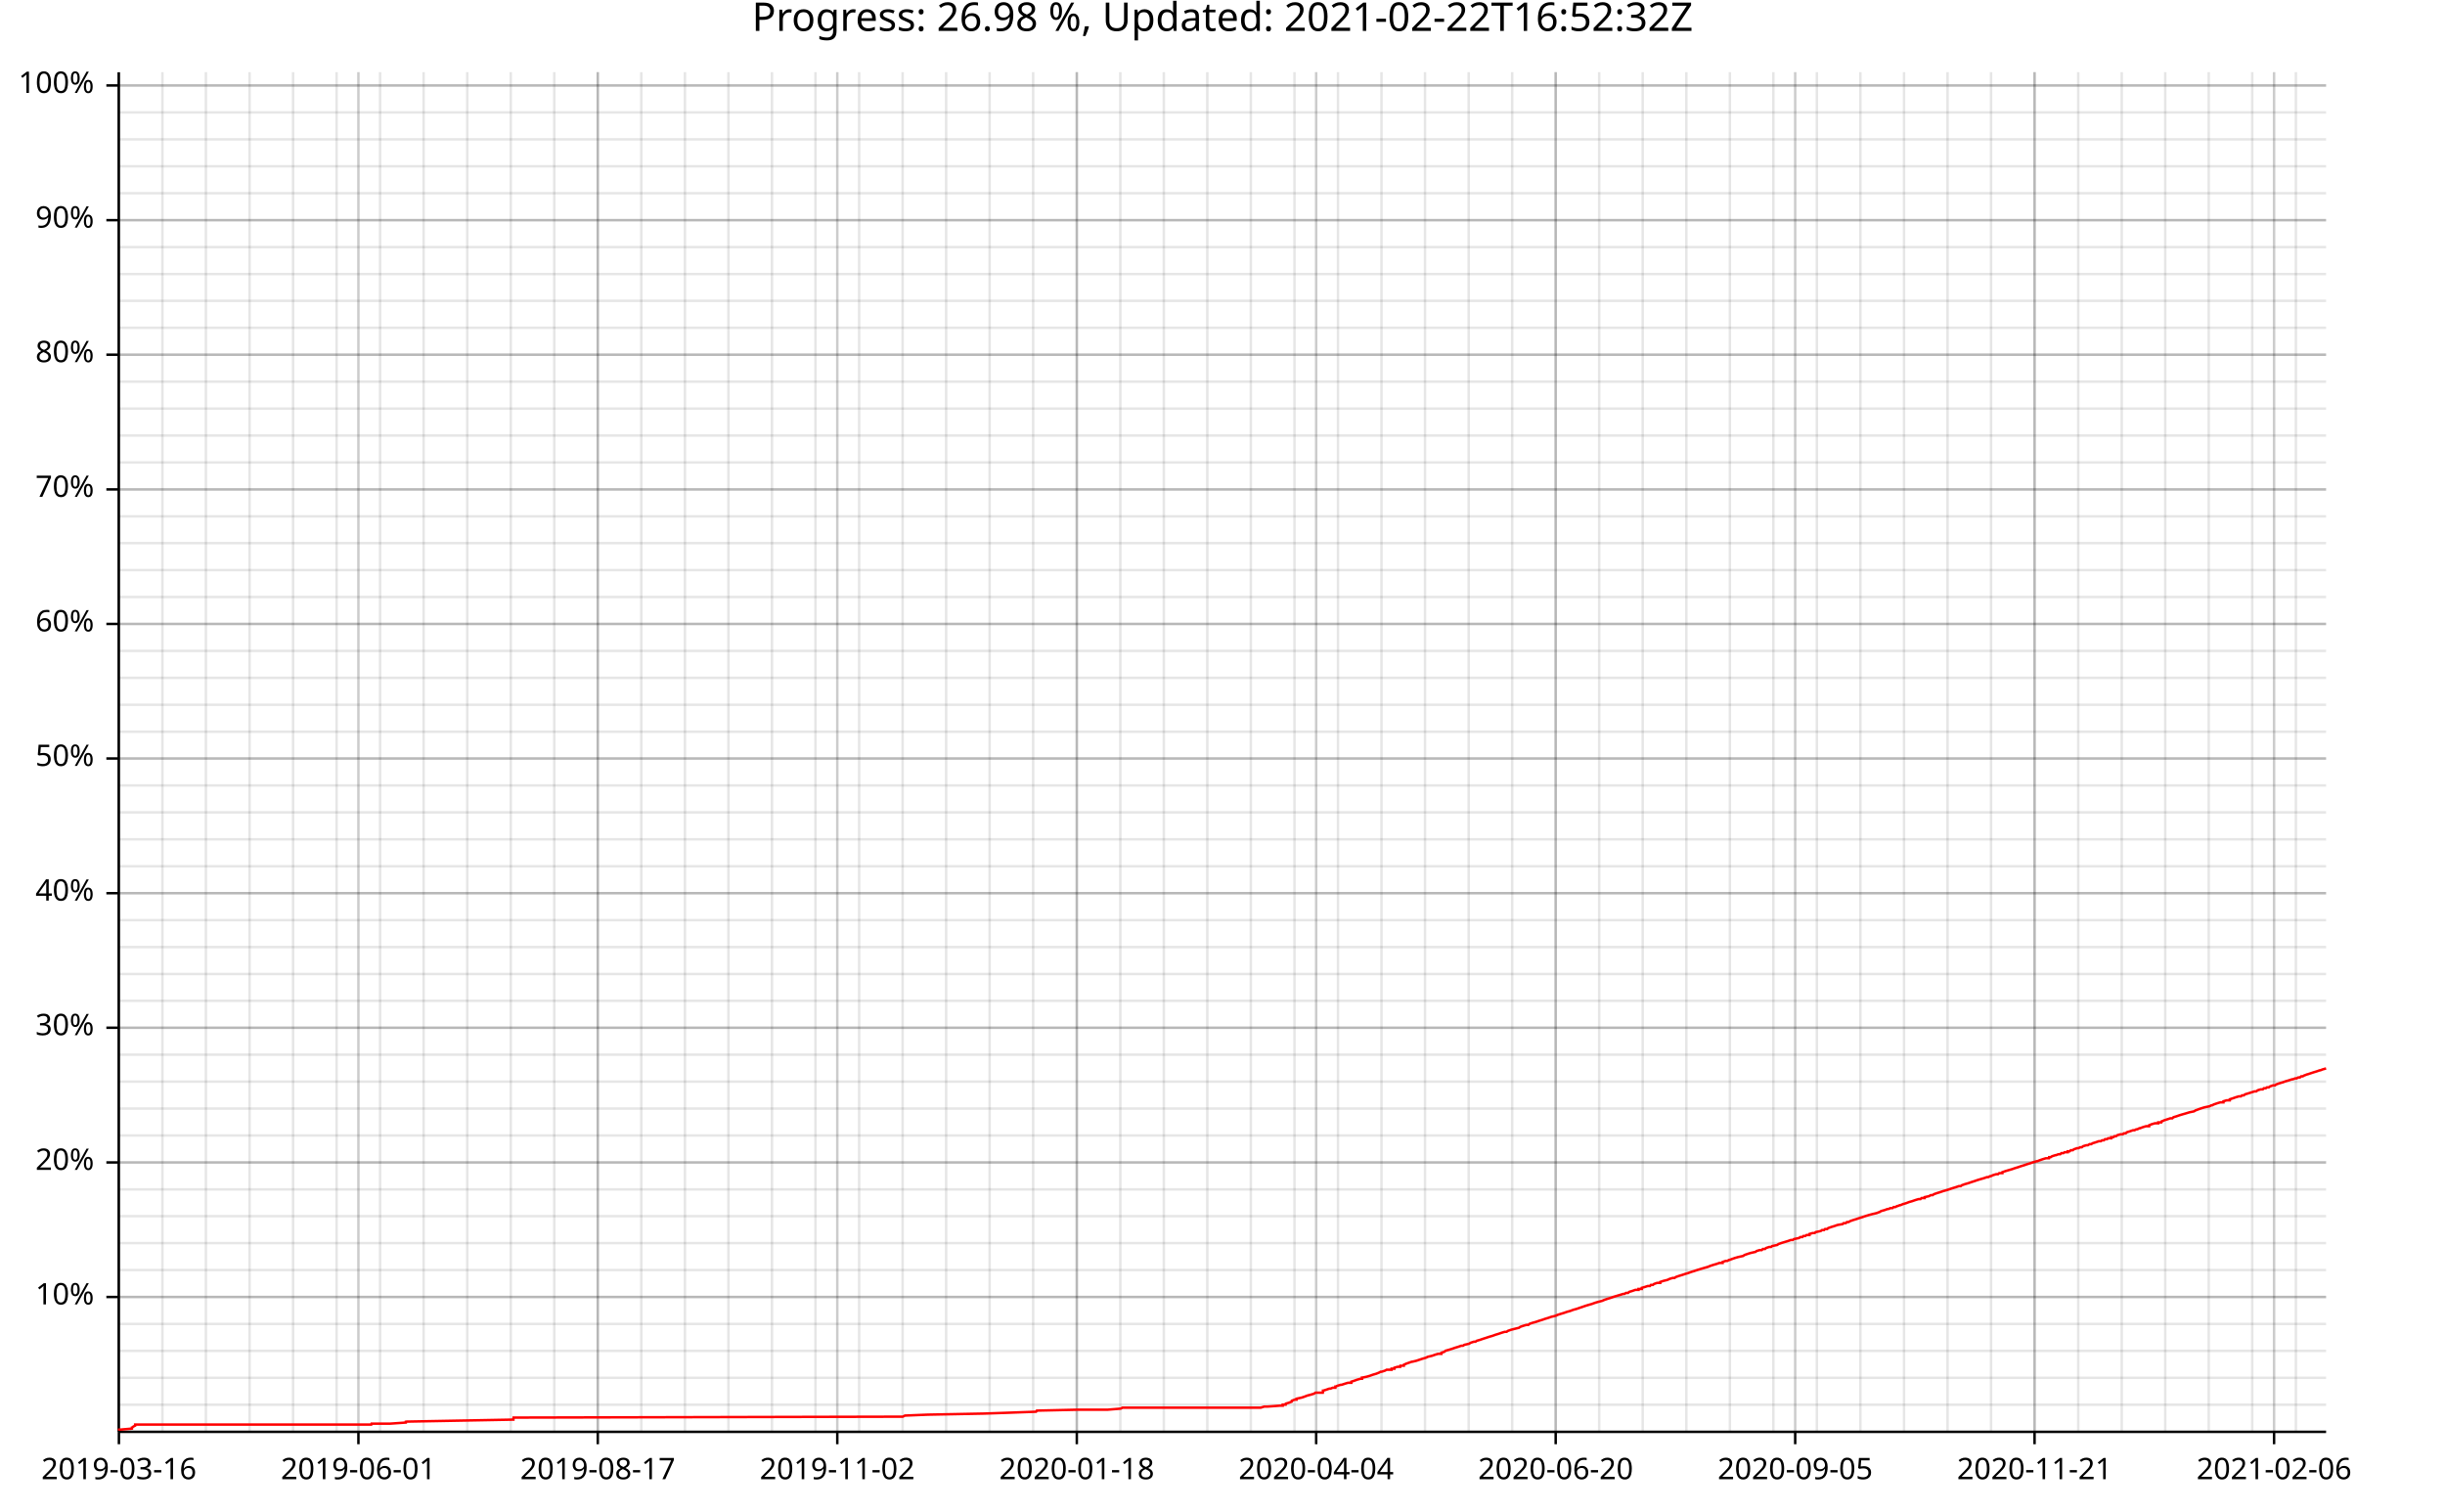
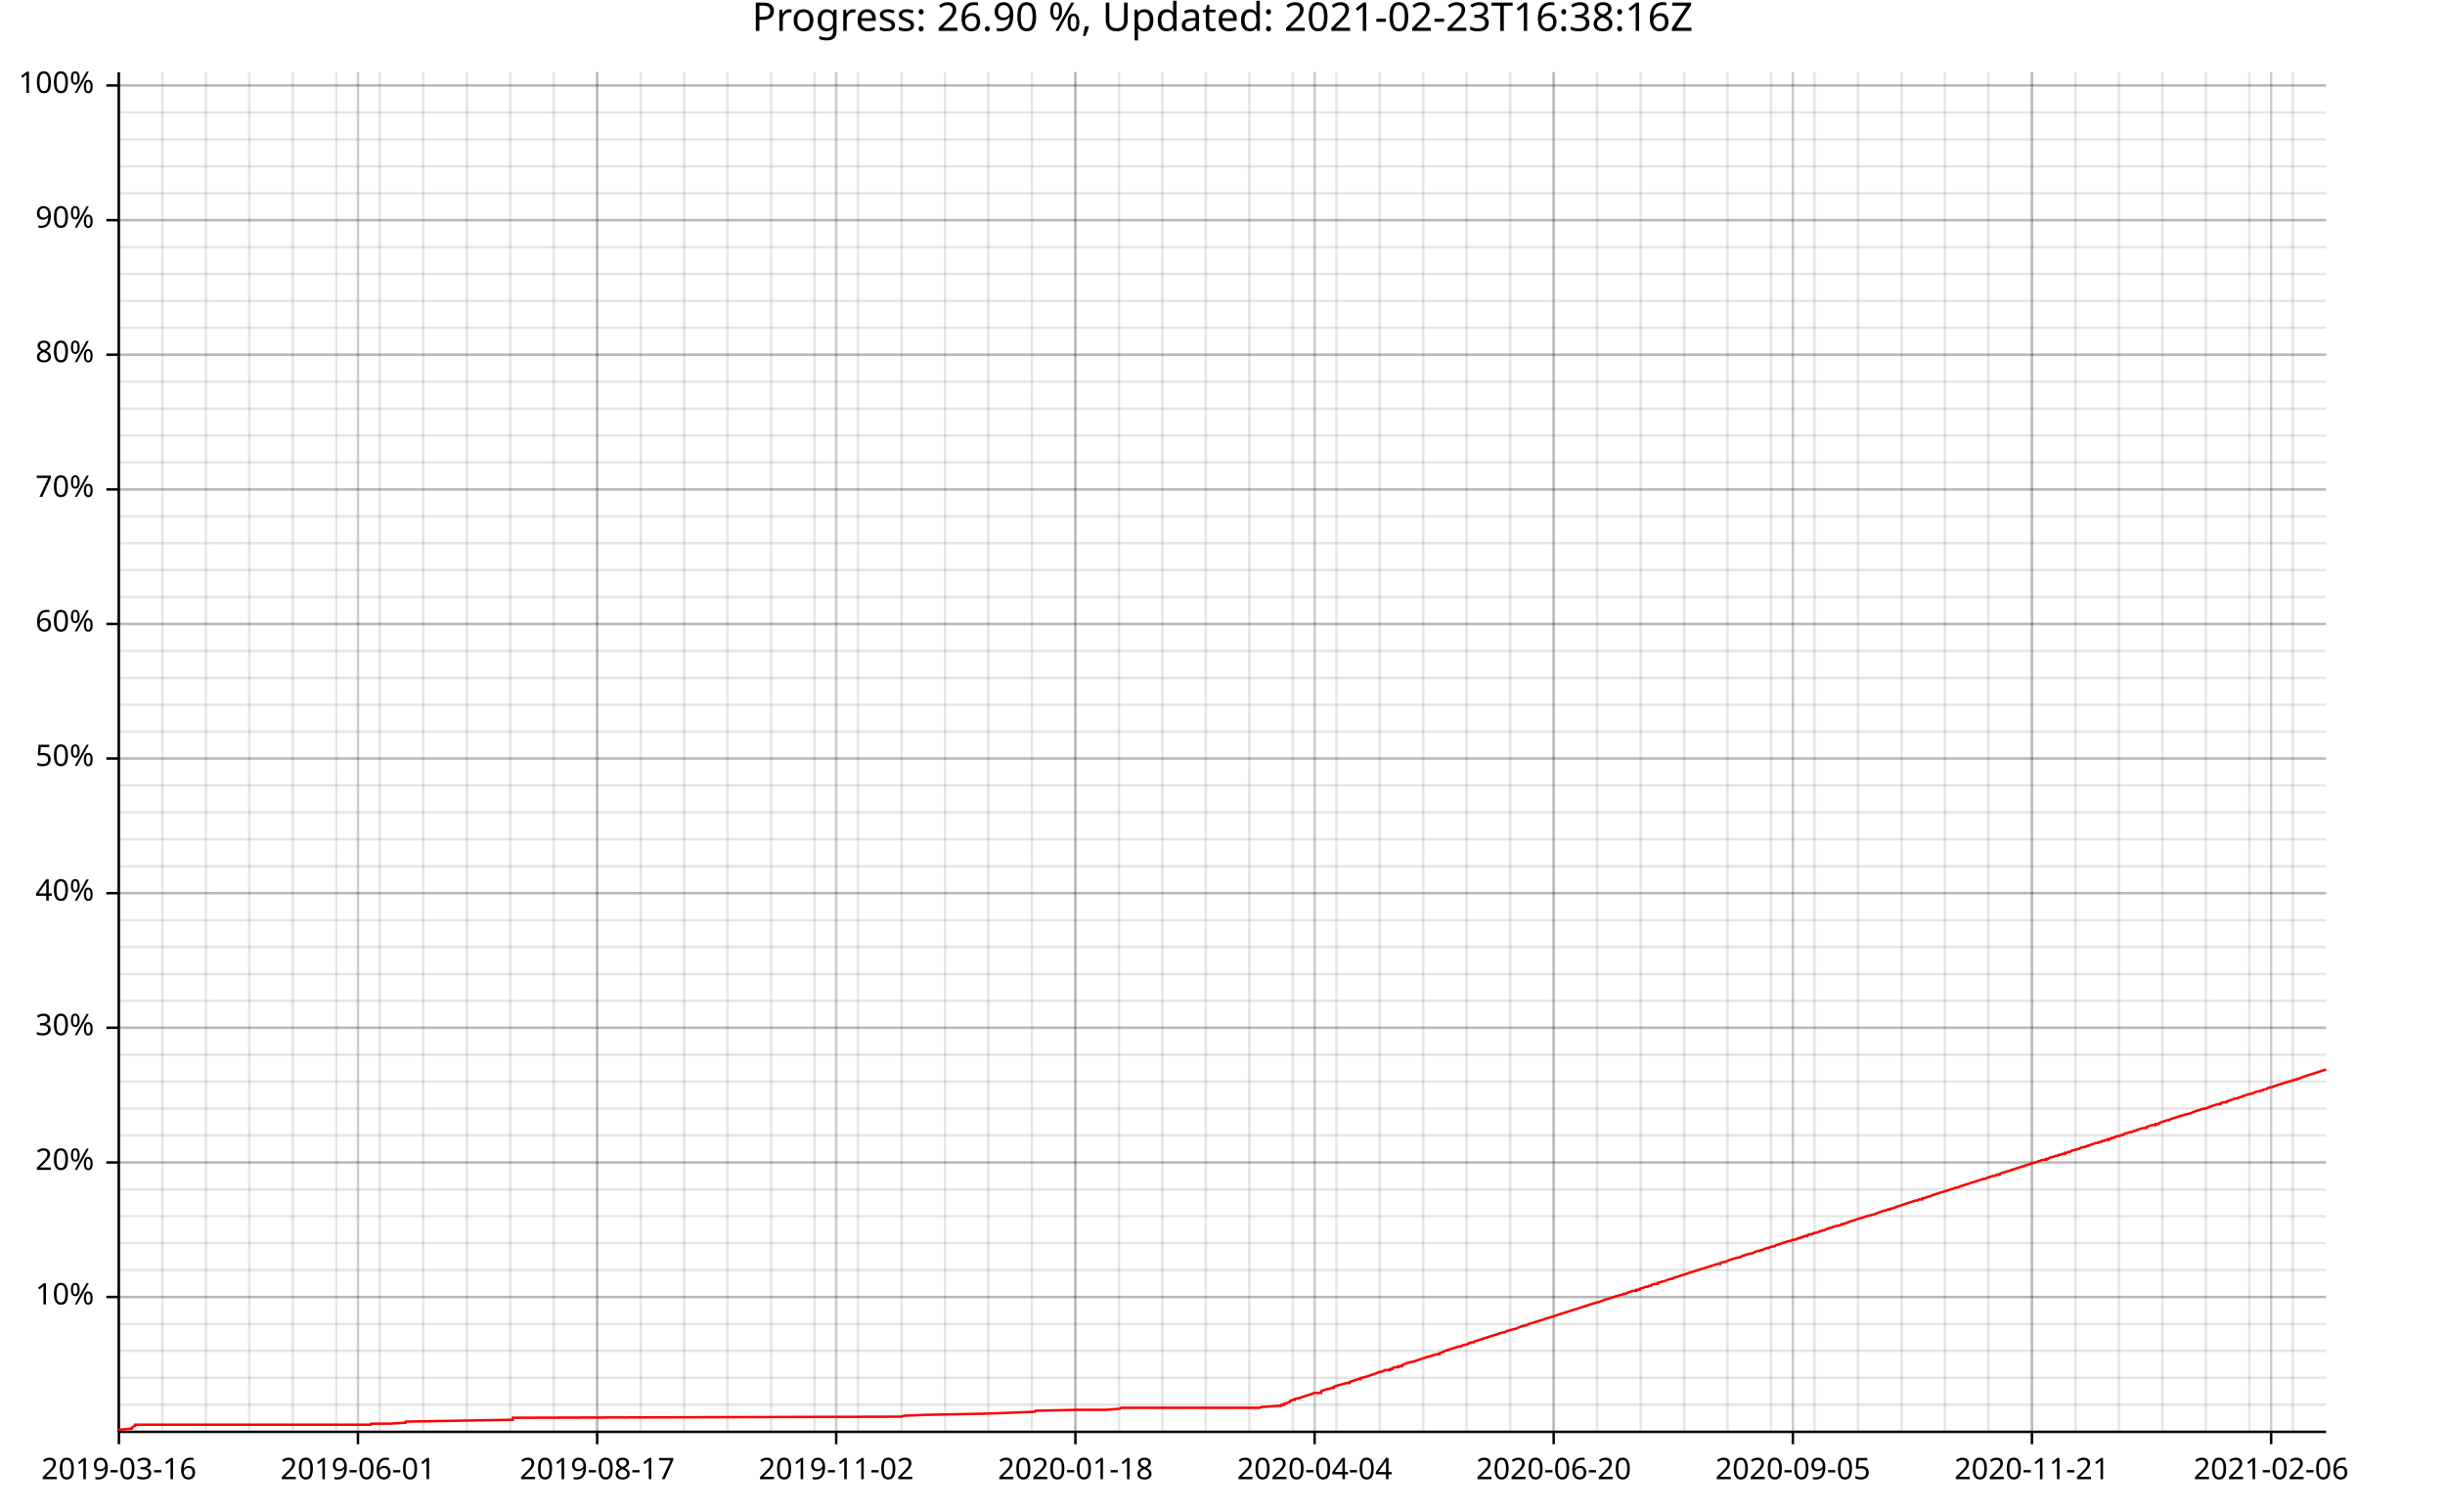
<svg xmlns="http://www.w3.org/2000/svg" width="987" height="610" viewBox="0 0 15792 9760">
  <text x="7896" y="5" dy="0.76em" text-anchor="middle" font-family="sans-serif" font-size="256" opacity="1" fill="#000000">
- Progress: 26.98 %, Updated: 2021-02-22T16:52:32Z
+ Progress: 26.90 %, Updated: 2021-02-23T16:38:16Z
</text>
  <line opacity="0.1" stroke="#000000" stroke-width="16" x1="768" y1="9247" x2="768" y2="466" />
  <line opacity="0.1" stroke="#000000" stroke-width="16" x1="1049" y1="9247" x2="1049" y2="466" />
  <line opacity="0.1" stroke="#000000" stroke-width="16" x1="1330" y1="9247" x2="1330" y2="466" />
-   <line opacity="0.1" stroke="#000000" stroke-width="16" x1="1612" y1="9247" x2="1612" y2="466" />
-   <line opacity="0.1" stroke="#000000" stroke-width="16" x1="1893" y1="9247" x2="1893" y2="466" />
-   <line opacity="0.1" stroke="#000000" stroke-width="16" x1="2174" y1="9247" x2="2174" y2="466" />
-   <line opacity="0.1" stroke="#000000" stroke-width="16" x1="2455" y1="9247" x2="2455" y2="466" />
-   <line opacity="0.1" stroke="#000000" stroke-width="16" x1="2736" y1="9247" x2="2736" y2="466" />
-   <line opacity="0.1" stroke="#000000" stroke-width="16" x1="3018" y1="9247" x2="3018" y2="466" />
-   <line opacity="0.1" stroke="#000000" stroke-width="16" x1="3299" y1="9247" x2="3299" y2="466" />
-   <line opacity="0.1" stroke="#000000" stroke-width="16" x1="3580" y1="9247" x2="3580" y2="466" />
-   <line opacity="0.1" stroke="#000000" stroke-width="16" x1="3861" y1="9247" x2="3861" y2="466" />
-   <line opacity="0.1" stroke="#000000" stroke-width="16" x1="4142" y1="9247" x2="4142" y2="466" />
-   <line opacity="0.1" stroke="#000000" stroke-width="16" x1="4424" y1="9247" x2="4424" y2="466" />
-   <line opacity="0.1" stroke="#000000" stroke-width="16" x1="4705" y1="9247" x2="4705" y2="466" />
-   <line opacity="0.1" stroke="#000000" stroke-width="16" x1="4986" y1="9247" x2="4986" y2="466" />
-   <line opacity="0.1" stroke="#000000" stroke-width="16" x1="5267" y1="9247" x2="5267" y2="466" />
-   <line opacity="0.1" stroke="#000000" stroke-width="16" x1="5549" y1="9247" x2="5549" y2="466" />
-   <line opacity="0.1" stroke="#000000" stroke-width="16" x1="5830" y1="9247" x2="5830" y2="466" />
-   <line opacity="0.1" stroke="#000000" stroke-width="16" x1="6111" y1="9247" x2="6111" y2="466" />
-   <line opacity="0.1" stroke="#000000" stroke-width="16" x1="6392" y1="9247" x2="6392" y2="466" />
-   <line opacity="0.1" stroke="#000000" stroke-width="16" x1="6673" y1="9247" x2="6673" y2="466" />
-   <line opacity="0.1" stroke="#000000" stroke-width="16" x1="6955" y1="9247" x2="6955" y2="466" />
-   <line opacity="0.1" stroke="#000000" stroke-width="16" x1="7236" y1="9247" x2="7236" y2="466" />
-   <line opacity="0.1" stroke="#000000" stroke-width="16" x1="7517" y1="9247" x2="7517" y2="466" />
-   <line opacity="0.1" stroke="#000000" stroke-width="16" x1="7798" y1="9247" x2="7798" y2="466" />
-   <line opacity="0.1" stroke="#000000" stroke-width="16" x1="8079" y1="9247" x2="8079" y2="466" />
-   <line opacity="0.1" stroke="#000000" stroke-width="16" x1="8361" y1="9247" x2="8361" y2="466" />
-   <line opacity="0.1" stroke="#000000" stroke-width="16" x1="8642" y1="9247" x2="8642" y2="466" />
-   <line opacity="0.1" stroke="#000000" stroke-width="16" x1="8923" y1="9247" x2="8923" y2="466" />
-   <line opacity="0.1" stroke="#000000" stroke-width="16" x1="9204" y1="9247" x2="9204" y2="466" />
-   <line opacity="0.1" stroke="#000000" stroke-width="16" x1="9486" y1="9247" x2="9486" y2="466" />
-   <line opacity="0.1" stroke="#000000" stroke-width="16" x1="9767" y1="9247" x2="9767" y2="466" />
-   <line opacity="0.1" stroke="#000000" stroke-width="16" x1="10048" y1="9247" x2="10048" y2="466" />
-   <line opacity="0.1" stroke="#000000" stroke-width="16" x1="10329" y1="9247" x2="10329" y2="466" />
-   <line opacity="0.1" stroke="#000000" stroke-width="16" x1="10610" y1="9247" x2="10610" y2="466" />
-   <line opacity="0.1" stroke="#000000" stroke-width="16" x1="10892" y1="9247" x2="10892" y2="466" />
-   <line opacity="0.1" stroke="#000000" stroke-width="16" x1="11173" y1="9247" x2="11173" y2="466" />
-   <line opacity="0.1" stroke="#000000" stroke-width="16" x1="11454" y1="9247" x2="11454" y2="466" />
-   <line opacity="0.1" stroke="#000000" stroke-width="16" x1="11735" y1="9247" x2="11735" y2="466" />
-   <line opacity="0.1" stroke="#000000" stroke-width="16" x1="12016" y1="9247" x2="12016" y2="466" />
-   <line opacity="0.1" stroke="#000000" stroke-width="16" x1="12298" y1="9247" x2="12298" y2="466" />
-   <line opacity="0.1" stroke="#000000" stroke-width="16" x1="12579" y1="9247" x2="12579" y2="466" />
-   <line opacity="0.1" stroke="#000000" stroke-width="16" x1="12860" y1="9247" x2="12860" y2="466" />
-   <line opacity="0.1" stroke="#000000" stroke-width="16" x1="13141" y1="9247" x2="13141" y2="466" />
-   <line opacity="0.1" stroke="#000000" stroke-width="16" x1="13423" y1="9247" x2="13423" y2="466" />
-   <line opacity="0.1" stroke="#000000" stroke-width="16" x1="13704" y1="9247" x2="13704" y2="466" />
-   <line opacity="0.1" stroke="#000000" stroke-width="16" x1="13985" y1="9247" x2="13985" y2="466" />
-   <line opacity="0.1" stroke="#000000" stroke-width="16" x1="14266" y1="9247" x2="14266" y2="466" />
-   <line opacity="0.1" stroke="#000000" stroke-width="16" x1="14547" y1="9247" x2="14547" y2="466" />
-   <line opacity="0.1" stroke="#000000" stroke-width="16" x1="14829" y1="9247" x2="14829" y2="466" />
+   <line opacity="0.1" stroke="#000000" stroke-width="16" x1="1610" y1="9247" x2="1610" y2="466" />
+   <line opacity="0.1" stroke="#000000" stroke-width="16" x1="1891" y1="9247" x2="1891" y2="466" />
+   <line opacity="0.1" stroke="#000000" stroke-width="16" x1="2172" y1="9247" x2="2172" y2="466" />
+   <line opacity="0.1" stroke="#000000" stroke-width="16" x1="2453" y1="9247" x2="2453" y2="466" />
+   <line opacity="0.1" stroke="#000000" stroke-width="16" x1="2734" y1="9247" x2="2734" y2="466" />
+   <line opacity="0.1" stroke="#000000" stroke-width="16" x1="3015" y1="9247" x2="3015" y2="466" />
+   <line opacity="0.1" stroke="#000000" stroke-width="16" x1="3295" y1="9247" x2="3295" y2="466" />
+   <line opacity="0.1" stroke="#000000" stroke-width="16" x1="3576" y1="9247" x2="3576" y2="466" />
+   <line opacity="0.1" stroke="#000000" stroke-width="16" x1="3857" y1="9247" x2="3857" y2="466" />
+   <line opacity="0.1" stroke="#000000" stroke-width="16" x1="4138" y1="9247" x2="4138" y2="466" />
+   <line opacity="0.1" stroke="#000000" stroke-width="16" x1="4419" y1="9247" x2="4419" y2="466" />
+   <line opacity="0.1" stroke="#000000" stroke-width="16" x1="4699" y1="9247" x2="4699" y2="466" />
+   <line opacity="0.1" stroke="#000000" stroke-width="16" x1="4980" y1="9247" x2="4980" y2="466" />
+   <line opacity="0.1" stroke="#000000" stroke-width="16" x1="5261" y1="9247" x2="5261" y2="466" />
+   <line opacity="0.1" stroke="#000000" stroke-width="16" x1="5542" y1="9247" x2="5542" y2="466" />
+   <line opacity="0.1" stroke="#000000" stroke-width="16" x1="5823" y1="9247" x2="5823" y2="466" />
+   <line opacity="0.1" stroke="#000000" stroke-width="16" x1="6104" y1="9247" x2="6104" y2="466" />
+   <line opacity="0.1" stroke="#000000" stroke-width="16" x1="6384" y1="9247" x2="6384" y2="466" />
+   <line opacity="0.1" stroke="#000000" stroke-width="16" x1="6665" y1="9247" x2="6665" y2="466" />
+   <line opacity="0.1" stroke="#000000" stroke-width="16" x1="6946" y1="9247" x2="6946" y2="466" />
+   <line opacity="0.1" stroke="#000000" stroke-width="16" x1="7227" y1="9247" x2="7227" y2="466" />
+   <line opacity="0.1" stroke="#000000" stroke-width="16" x1="7508" y1="9247" x2="7508" y2="466" />
+   <line opacity="0.1" stroke="#000000" stroke-width="16" x1="7788" y1="9247" x2="7788" y2="466" />
+   <line opacity="0.1" stroke="#000000" stroke-width="16" x1="8069" y1="9247" x2="8069" y2="466" />
+   <line opacity="0.1" stroke="#000000" stroke-width="16" x1="8350" y1="9247" x2="8350" y2="466" />
+   <line opacity="0.1" stroke="#000000" stroke-width="16" x1="8631" y1="9247" x2="8631" y2="466" />
+   <line opacity="0.1" stroke="#000000" stroke-width="16" x1="8912" y1="9247" x2="8912" y2="466" />
+   <line opacity="0.1" stroke="#000000" stroke-width="16" x1="9193" y1="9247" x2="9193" y2="466" />
+   <line opacity="0.1" stroke="#000000" stroke-width="16" x1="9473" y1="9247" x2="9473" y2="466" />
+   <line opacity="0.1" stroke="#000000" stroke-width="16" x1="9754" y1="9247" x2="9754" y2="466" />
+   <line opacity="0.1" stroke="#000000" stroke-width="16" x1="10035" y1="9247" x2="10035" y2="466" />
+   <line opacity="0.1" stroke="#000000" stroke-width="16" x1="10316" y1="9247" x2="10316" y2="466" />
+   <line opacity="0.1" stroke="#000000" stroke-width="16" x1="10597" y1="9247" x2="10597" y2="466" />
+   <line opacity="0.1" stroke="#000000" stroke-width="16" x1="10878" y1="9247" x2="10878" y2="466" />
+   <line opacity="0.1" stroke="#000000" stroke-width="16" x1="11158" y1="9247" x2="11158" y2="466" />
+   <line opacity="0.1" stroke="#000000" stroke-width="16" x1="11439" y1="9247" x2="11439" y2="466" />
+   <line opacity="0.1" stroke="#000000" stroke-width="16" x1="11720" y1="9247" x2="11720" y2="466" />
+   <line opacity="0.1" stroke="#000000" stroke-width="16" x1="12001" y1="9247" x2="12001" y2="466" />
+   <line opacity="0.1" stroke="#000000" stroke-width="16" x1="12282" y1="9247" x2="12282" y2="466" />
+   <line opacity="0.1" stroke="#000000" stroke-width="16" x1="12562" y1="9247" x2="12562" y2="466" />
+   <line opacity="0.1" stroke="#000000" stroke-width="16" x1="12843" y1="9247" x2="12843" y2="466" />
+   <line opacity="0.1" stroke="#000000" stroke-width="16" x1="13124" y1="9247" x2="13124" y2="466" />
+   <line opacity="0.1" stroke="#000000" stroke-width="16" x1="13405" y1="9247" x2="13405" y2="466" />
+   <line opacity="0.1" stroke="#000000" stroke-width="16" x1="13686" y1="9247" x2="13686" y2="466" />
+   <line opacity="0.1" stroke="#000000" stroke-width="16" x1="13967" y1="9247" x2="13967" y2="466" />
+   <line opacity="0.1" stroke="#000000" stroke-width="16" x1="14247" y1="9247" x2="14247" y2="466" />
+   <line opacity="0.1" stroke="#000000" stroke-width="16" x1="14528" y1="9247" x2="14528" y2="466" />
+   <line opacity="0.1" stroke="#000000" stroke-width="16" x1="14809" y1="9247" x2="14809" y2="466" />
  <line opacity="0.1" stroke="#000000" stroke-width="16" x1="768" y1="9073" x2="15024" y2="9073" />
  <line opacity="0.1" stroke="#000000" stroke-width="16" x1="768" y1="8899" x2="15024" y2="8899" />
  <line opacity="0.1" stroke="#000000" stroke-width="16" x1="768" y1="8725" x2="15024" y2="8725" />
  <line opacity="0.1" stroke="#000000" stroke-width="16" x1="768" y1="8551" x2="15024" y2="8551" />
  <line opacity="0.1" stroke="#000000" stroke-width="16" x1="768" y1="8377" x2="15024" y2="8377" />
  <line opacity="0.1" stroke="#000000" stroke-width="16" x1="768" y1="8203" x2="15024" y2="8203" />
  <line opacity="0.1" stroke="#000000" stroke-width="16" x1="768" y1="8029" x2="15024" y2="8029" />
  <line opacity="0.1" stroke="#000000" stroke-width="16" x1="768" y1="7855" x2="15024" y2="7855" />
  <line opacity="0.1" stroke="#000000" stroke-width="16" x1="768" y1="7682" x2="15024" y2="7682" />
  <line opacity="0.1" stroke="#000000" stroke-width="16" x1="768" y1="7508" x2="15024" y2="7508" />
  <line opacity="0.1" stroke="#000000" stroke-width="16" x1="768" y1="7334" x2="15024" y2="7334" />
  <line opacity="0.1" stroke="#000000" stroke-width="16" x1="768" y1="7160" x2="15024" y2="7160" />
  <line opacity="0.1" stroke="#000000" stroke-width="16" x1="768" y1="6986" x2="15024" y2="6986" />
  <line opacity="0.1" stroke="#000000" stroke-width="16" x1="768" y1="6812" x2="15024" y2="6812" />
  <line opacity="0.1" stroke="#000000" stroke-width="16" x1="768" y1="6638" x2="15024" y2="6638" />
  <line opacity="0.1" stroke="#000000" stroke-width="16" x1="768" y1="6464" x2="15024" y2="6464" />
  <line opacity="0.1" stroke="#000000" stroke-width="16" x1="768" y1="6291" x2="15024" y2="6291" />
  <line opacity="0.1" stroke="#000000" stroke-width="16" x1="768" y1="6117" x2="15024" y2="6117" />
  <line opacity="0.1" stroke="#000000" stroke-width="16" x1="768" y1="5943" x2="15024" y2="5943" />
  <line opacity="0.1" stroke="#000000" stroke-width="16" x1="768" y1="5769" x2="15024" y2="5769" />
  <line opacity="0.1" stroke="#000000" stroke-width="16" x1="768" y1="5595" x2="15024" y2="5595" />
  <line opacity="0.1" stroke="#000000" stroke-width="16" x1="768" y1="5421" x2="15024" y2="5421" />
  <line opacity="0.1" stroke="#000000" stroke-width="16" x1="768" y1="5247" x2="15024" y2="5247" />
  <line opacity="0.1" stroke="#000000" stroke-width="16" x1="768" y1="5073" x2="15024" y2="5073" />
  <line opacity="0.1" stroke="#000000" stroke-width="16" x1="768" y1="4899" x2="15024" y2="4899" />
  <line opacity="0.1" stroke="#000000" stroke-width="16" x1="768" y1="4726" x2="15024" y2="4726" />
  <line opacity="0.1" stroke="#000000" stroke-width="16" x1="768" y1="4552" x2="15024" y2="4552" />
  <line opacity="0.1" stroke="#000000" stroke-width="16" x1="768" y1="4378" x2="15024" y2="4378" />
  <line opacity="0.1" stroke="#000000" stroke-width="16" x1="768" y1="4204" x2="15024" y2="4204" />
  <line opacity="0.1" stroke="#000000" stroke-width="16" x1="768" y1="4030" x2="15024" y2="4030" />
  <line opacity="0.1" stroke="#000000" stroke-width="16" x1="768" y1="3856" x2="15024" y2="3856" />
  <line opacity="0.1" stroke="#000000" stroke-width="16" x1="768" y1="3682" x2="15024" y2="3682" />
  <line opacity="0.1" stroke="#000000" stroke-width="16" x1="768" y1="3508" x2="15024" y2="3508" />
  <line opacity="0.1" stroke="#000000" stroke-width="16" x1="768" y1="3335" x2="15024" y2="3335" />
  <line opacity="0.1" stroke="#000000" stroke-width="16" x1="768" y1="3161" x2="15024" y2="3161" />
  <line opacity="0.1" stroke="#000000" stroke-width="16" x1="768" y1="2987" x2="15024" y2="2987" />
  <line opacity="0.1" stroke="#000000" stroke-width="16" x1="768" y1="2813" x2="15024" y2="2813" />
  <line opacity="0.1" stroke="#000000" stroke-width="16" x1="768" y1="2639" x2="15024" y2="2639" />
  <line opacity="0.1" stroke="#000000" stroke-width="16" x1="768" y1="2465" x2="15024" y2="2465" />
  <line opacity="0.1" stroke="#000000" stroke-width="16" x1="768" y1="2291" x2="15024" y2="2291" />
  <line opacity="0.1" stroke="#000000" stroke-width="16" x1="768" y1="2117" x2="15024" y2="2117" />
  <line opacity="0.1" stroke="#000000" stroke-width="16" x1="768" y1="1943" x2="15024" y2="1943" />
  <line opacity="0.1" stroke="#000000" stroke-width="16" x1="768" y1="1770" x2="15024" y2="1770" />
  <line opacity="0.1" stroke="#000000" stroke-width="16" x1="768" y1="1596" x2="15024" y2="1596" />
  <line opacity="0.1" stroke="#000000" stroke-width="16" x1="768" y1="1422" x2="15024" y2="1422" />
  <line opacity="0.1" stroke="#000000" stroke-width="16" x1="768" y1="1248" x2="15024" y2="1248" />
  <line opacity="0.1" stroke="#000000" stroke-width="16" x1="768" y1="1074" x2="15024" y2="1074" />
  <line opacity="0.1" stroke="#000000" stroke-width="16" x1="768" y1="900" x2="15024" y2="900" />
  <line opacity="0.1" stroke="#000000" stroke-width="16" x1="768" y1="726" x2="15024" y2="726" />
  <line opacity="0.1" stroke="#000000" stroke-width="16" x1="768" y1="552" x2="15024" y2="552" />
  <line opacity="0.2" stroke="#000000" stroke-width="16" x1="768" y1="9247" x2="768" y2="466" />
-   <line opacity="0.2" stroke="#000000" stroke-width="16" x1="2315" y1="9247" x2="2315" y2="466" />
-   <line opacity="0.2" stroke="#000000" stroke-width="16" x1="3861" y1="9247" x2="3861" y2="466" />
-   <line opacity="0.2" stroke="#000000" stroke-width="16" x1="5408" y1="9247" x2="5408" y2="466" />
-   <line opacity="0.2" stroke="#000000" stroke-width="16" x1="6955" y1="9247" x2="6955" y2="466" />
-   <line opacity="0.2" stroke="#000000" stroke-width="16" x1="8501" y1="9247" x2="8501" y2="466" />
-   <line opacity="0.2" stroke="#000000" stroke-width="16" x1="10048" y1="9247" x2="10048" y2="466" />
-   <line opacity="0.2" stroke="#000000" stroke-width="16" x1="11595" y1="9247" x2="11595" y2="466" />
-   <line opacity="0.2" stroke="#000000" stroke-width="16" x1="13141" y1="9247" x2="13141" y2="466" />
-   <line opacity="0.2" stroke="#000000" stroke-width="16" x1="14688" y1="9247" x2="14688" y2="466" />
+   <line opacity="0.2" stroke="#000000" stroke-width="16" x1="2312" y1="9247" x2="2312" y2="466" />
+   <line opacity="0.2" stroke="#000000" stroke-width="16" x1="3857" y1="9247" x2="3857" y2="466" />
+   <line opacity="0.2" stroke="#000000" stroke-width="16" x1="5401" y1="9247" x2="5401" y2="466" />
+   <line opacity="0.2" stroke="#000000" stroke-width="16" x1="6946" y1="9247" x2="6946" y2="466" />
+   <line opacity="0.2" stroke="#000000" stroke-width="16" x1="8491" y1="9247" x2="8491" y2="466" />
+   <line opacity="0.2" stroke="#000000" stroke-width="16" x1="10035" y1="9247" x2="10035" y2="466" />
+   <line opacity="0.2" stroke="#000000" stroke-width="16" x1="11580" y1="9247" x2="11580" y2="466" />
+   <line opacity="0.2" stroke="#000000" stroke-width="16" x1="13124" y1="9247" x2="13124" y2="466" />
+   <line opacity="0.2" stroke="#000000" stroke-width="16" x1="14669" y1="9247" x2="14669" y2="466" />
  <line opacity="0.2" stroke="#000000" stroke-width="16" x1="768" y1="8377" x2="15024" y2="8377" />
  <line opacity="0.2" stroke="#000000" stroke-width="16" x1="768" y1="7508" x2="15024" y2="7508" />
  <line opacity="0.2" stroke="#000000" stroke-width="16" x1="768" y1="6638" x2="15024" y2="6638" />
  <line opacity="0.2" stroke="#000000" stroke-width="16" x1="768" y1="5769" x2="15024" y2="5769" />
  <line opacity="0.2" stroke="#000000" stroke-width="16" x1="768" y1="4899" x2="15024" y2="4899" />
  <line opacity="0.2" stroke="#000000" stroke-width="16" x1="768" y1="4030" x2="15024" y2="4030" />
  <line opacity="0.2" stroke="#000000" stroke-width="16" x1="768" y1="3161" x2="15024" y2="3161" />
  <line opacity="0.2" stroke="#000000" stroke-width="16" x1="768" y1="2291" x2="15024" y2="2291" />
  <line opacity="0.2" stroke="#000000" stroke-width="16" x1="768" y1="1422" x2="15024" y2="1422" />
  <line opacity="0.2" stroke="#000000" stroke-width="16" x1="768" y1="552" x2="15024" y2="552" />
  <polyline fill="none" opacity="1" stroke="#000000" stroke-width="16" points="767,467 767,9248 " />
  <text x="608" y="8377" dy="0.5ex" text-anchor="end" font-family="sans-serif" font-size="192" opacity="1" fill="#000000">
10%
</text>
  <polyline fill="none" opacity="1" stroke="#000000" stroke-width="16" points="687,8377 767,8377 " />
  <text x="608" y="7508" dy="0.5ex" text-anchor="end" font-family="sans-serif" font-size="192" opacity="1" fill="#000000">
20%
</text>
  <polyline fill="none" opacity="1" stroke="#000000" stroke-width="16" points="687,7508 767,7508 " />
  <text x="608" y="6638" dy="0.5ex" text-anchor="end" font-family="sans-serif" font-size="192" opacity="1" fill="#000000">
30%
</text>
  <polyline fill="none" opacity="1" stroke="#000000" stroke-width="16" points="687,6638 767,6638 " />
  <text x="608" y="5769" dy="0.5ex" text-anchor="end" font-family="sans-serif" font-size="192" opacity="1" fill="#000000">
40%
</text>
  <polyline fill="none" opacity="1" stroke="#000000" stroke-width="16" points="687,5769 767,5769 " />
  <text x="608" y="4899" dy="0.5ex" text-anchor="end" font-family="sans-serif" font-size="192" opacity="1" fill="#000000">
50%
</text>
  <polyline fill="none" opacity="1" stroke="#000000" stroke-width="16" points="687,4899 767,4899 " />
  <text x="608" y="4030" dy="0.5ex" text-anchor="end" font-family="sans-serif" font-size="192" opacity="1" fill="#000000">
60%
</text>
  <polyline fill="none" opacity="1" stroke="#000000" stroke-width="16" points="687,4030 767,4030 " />
  <text x="608" y="3161" dy="0.5ex" text-anchor="end" font-family="sans-serif" font-size="192" opacity="1" fill="#000000">
70%
</text>
  <polyline fill="none" opacity="1" stroke="#000000" stroke-width="16" points="687,3161 767,3161 " />
  <text x="608" y="2291" dy="0.5ex" text-anchor="end" font-family="sans-serif" font-size="192" opacity="1" fill="#000000">
80%
</text>
  <polyline fill="none" opacity="1" stroke="#000000" stroke-width="16" points="687,2291 767,2291 " />
  <text x="608" y="1422" dy="0.5ex" text-anchor="end" font-family="sans-serif" font-size="192" opacity="1" fill="#000000">
90%
</text>
  <polyline fill="none" opacity="1" stroke="#000000" stroke-width="16" points="687,1422 767,1422 " />
  <text x="608" y="552" dy="0.5ex" text-anchor="end" font-family="sans-serif" font-size="192" opacity="1" fill="#000000">
100%
</text>
  <polyline fill="none" opacity="1" stroke="#000000" stroke-width="16" points="687,552 767,552 " />
  <polyline fill="none" opacity="1" stroke="#000000" stroke-width="16" points="768,9248 15024,9248 " />
  <text x="768" y="9408" dy="0.76em" text-anchor="middle" font-family="sans-serif" font-size="192" opacity="1" fill="#000000">
2019-03-16
</text>
  <polyline fill="none" opacity="1" stroke="#000000" stroke-width="16" points="768,9248 768,9328 " />
-   <text x="2315" y="9408" dy="0.76em" text-anchor="middle" font-family="sans-serif" font-size="192" opacity="1" fill="#000000">
+   <text x="2312" y="9408" dy="0.76em" text-anchor="middle" font-family="sans-serif" font-size="192" opacity="1" fill="#000000">
2019-06-01
</text>
-   <polyline fill="none" opacity="1" stroke="#000000" stroke-width="16" points="2315,9248 2315,9328 " />
-   <text x="3861" y="9408" dy="0.76em" text-anchor="middle" font-family="sans-serif" font-size="192" opacity="1" fill="#000000">
+   <polyline fill="none" opacity="1" stroke="#000000" stroke-width="16" points="2312,9248 2312,9328 " />
+   <text x="3857" y="9408" dy="0.76em" text-anchor="middle" font-family="sans-serif" font-size="192" opacity="1" fill="#000000">
2019-08-17
</text>
-   <polyline fill="none" opacity="1" stroke="#000000" stroke-width="16" points="3861,9248 3861,9328 " />
-   <text x="5408" y="9408" dy="0.76em" text-anchor="middle" font-family="sans-serif" font-size="192" opacity="1" fill="#000000">
+   <polyline fill="none" opacity="1" stroke="#000000" stroke-width="16" points="3857,9248 3857,9328 " />
+   <text x="5401" y="9408" dy="0.76em" text-anchor="middle" font-family="sans-serif" font-size="192" opacity="1" fill="#000000">
2019-11-02
</text>
-   <polyline fill="none" opacity="1" stroke="#000000" stroke-width="16" points="5408,9248 5408,9328 " />
-   <text x="6955" y="9408" dy="0.76em" text-anchor="middle" font-family="sans-serif" font-size="192" opacity="1" fill="#000000">
+   <polyline fill="none" opacity="1" stroke="#000000" stroke-width="16" points="5401,9248 5401,9328 " />
+   <text x="6946" y="9408" dy="0.76em" text-anchor="middle" font-family="sans-serif" font-size="192" opacity="1" fill="#000000">
2020-01-18
</text>
-   <polyline fill="none" opacity="1" stroke="#000000" stroke-width="16" points="6955,9248 6955,9328 " />
-   <text x="8501" y="9408" dy="0.76em" text-anchor="middle" font-family="sans-serif" font-size="192" opacity="1" fill="#000000">
+   <polyline fill="none" opacity="1" stroke="#000000" stroke-width="16" points="6946,9248 6946,9328 " />
+   <text x="8491" y="9408" dy="0.76em" text-anchor="middle" font-family="sans-serif" font-size="192" opacity="1" fill="#000000">
2020-04-04
</text>
-   <polyline fill="none" opacity="1" stroke="#000000" stroke-width="16" points="8501,9248 8501,9328 " />
-   <text x="10048" y="9408" dy="0.76em" text-anchor="middle" font-family="sans-serif" font-size="192" opacity="1" fill="#000000">
+   <polyline fill="none" opacity="1" stroke="#000000" stroke-width="16" points="8491,9248 8491,9328 " />
+   <text x="10035" y="9408" dy="0.76em" text-anchor="middle" font-family="sans-serif" font-size="192" opacity="1" fill="#000000">
2020-06-20
</text>
-   <polyline fill="none" opacity="1" stroke="#000000" stroke-width="16" points="10048,9248 10048,9328 " />
-   <text x="11595" y="9408" dy="0.76em" text-anchor="middle" font-family="sans-serif" font-size="192" opacity="1" fill="#000000">
+   <polyline fill="none" opacity="1" stroke="#000000" stroke-width="16" points="10035,9248 10035,9328 " />
+   <text x="11580" y="9408" dy="0.76em" text-anchor="middle" font-family="sans-serif" font-size="192" opacity="1" fill="#000000">
2020-09-05
</text>
-   <polyline fill="none" opacity="1" stroke="#000000" stroke-width="16" points="11595,9248 11595,9328 " />
-   <text x="13141" y="9408" dy="0.76em" text-anchor="middle" font-family="sans-serif" font-size="192" opacity="1" fill="#000000">
+   <polyline fill="none" opacity="1" stroke="#000000" stroke-width="16" points="11580,9248 11580,9328 " />
+   <text x="13124" y="9408" dy="0.76em" text-anchor="middle" font-family="sans-serif" font-size="192" opacity="1" fill="#000000">
2020-11-21
</text>
-   <polyline fill="none" opacity="1" stroke="#000000" stroke-width="16" points="13141,9248 13141,9328 " />
-   <text x="14688" y="9408" dy="0.76em" text-anchor="middle" font-family="sans-serif" font-size="192" opacity="1" fill="#000000">
+   <polyline fill="none" opacity="1" stroke="#000000" stroke-width="16" points="13124,9248 13124,9328 " />
+   <text x="14669" y="9408" dy="0.76em" text-anchor="middle" font-family="sans-serif" font-size="192" opacity="1" fill="#000000">
2021-02-06
</text>
-   <polyline fill="none" opacity="1" stroke="#000000" stroke-width="16" points="14688,9248 14688,9328 " />
-   <polyline fill="none" opacity="1" stroke="#FF0000" stroke-width="16" points="768,9240 768,9240 768,9240 769,9234 773,9234 852,9227 852,9221 853,9214 853,9221 861,9214 873,9208 873,9201 2358,9201 2398,9201 2400,9195 2407,9195 2430,9195 2430,9195 2430,9195 2478,9195 2478,9195 2481,9195 2520,9195 2520,9195 2521,9195 2621,9188 2621,9188 2621,9182 2622,9176 2622,9182 3316,9169 3316,9163 3317,9156 3323,9156 3324,9156 5831,9150 5845,9143 5993,9137 5995,9137 6357,9130 6357,9130 6529,9124 6692,9118 6697,9111 6960,9105 7154,9105 7239,9098 7239,9098 7250,9092 8143,9092 8143,9092 8165,9085 8185,9085 8266,9079 8266,9079 8273,9079 8285,9079 8285,9072 8293,9072 8304,9072 8305,9066 8305,9066 8325,9060 8343,9053 8344,9047 8363,9040 8374,9040 8374,9034 8407,9027 8425,9021 8443,9014 8466,9008 8466,9008 8486,9002 8486,9002 8486,9002 8486,9002 8486,9002 8497,8995 8520,8995 8544,8995 8544,8995 8544,8995 8545,8989 8545,8982 8547,8982 8566,8976 8586,8969 8587,8969 8594,8969 8608,8963 8625,8963 8625,8956 8626,8956 8626,8956 8640,8950 8660,8944 8662,8944 8666,8944 8687,8937 8707,8931 8728,8931 8728,8924 8747,8918 8766,8911 8787,8905 8797,8905 8797,8898 8798,8898 8827,8892 8848,8886 8848,8886 8867,8879 8867,8879 8888,8873 8888,8873 8906,8866 8917,8860 8919,8860 8919,8860 8919,8860 8920,8860 8923,8860 8923,8860 8945,8853 8956,8847 8968,8847 8988,8847 8988,8840 9006,8840 9006,8840 9006,8834 9027,8828 9040,8828 9040,8828 9040,8828 9042,8828 9044,8828 9045,8821 9045,8821 9067,8821 9067,8815 9067,8815 9082,8808 9099,8802 9119,8795 9123,8795 9148,8789 9169,8782 9169,8782 9187,8776 9208,8770 9208,8770 9223,8763 9249,8757 9269,8750 9289,8744 9309,8744 9310,8744 9310,8737 9310,8737 9329,8731 9329,8731 9337,8724 9337,8724 9359,8718 9378,8712 9398,8705 9418,8699 9438,8692 9449,8692 9458,8686 9489,8679 9498,8673 9519,8666 9530,8666 9538,8660 9538,8660 9559,8654 9579,8647 9579,8647 9598,8641 9619,8634 9640,8628 9659,8621 9679,8615 9699,8608 9719,8602 9731,8602 9739,8596 9759,8589 9782,8583 9811,8576 9819,8570 9839,8563 9860,8557 9872,8557 9872,8557 9880,8550 9898,8544 9920,8538 9940,8531 9960,8525 9980,8518 10000,8512 10020,8505 10020,8505 10020,8505 10046,8499 10046,8499 10062,8492 10081,8486 10101,8480 10101,8480 10101,8480 10121,8473 10121,8473 10143,8467 10161,8460 10183,8454 10203,8447 10221,8441 10241,8434 10261,8428 10282,8422 10301,8415 10321,8409 10348,8402 10362,8396 10382,8389 10402,8383 10422,8376 10442,8370 10462,8364 10485,8357 10492,8357 10502,8351 10515,8351 10523,8344 10543,8338 10563,8331 10583,8331 10583,8325 10604,8325 10604,8318 10604,8318 10625,8312 10643,8306 10657,8306 10657,8306 10663,8299 10663,8299 10676,8299 10683,8293 10703,8286 10723,8286 10723,8280 10744,8273 10769,8267 10784,8260 10804,8254 10816,8254 10824,8248 10844,8241 10864,8235 10885,8228 10905,8222 10924,8215 10944,8209 10965,8202 10985,8196 11005,8190 11029,8183 11030,8183 11044,8177 11065,8170 11086,8164 11106,8157 11106,8157 11126,8157 11126,8151 11146,8144 11157,8144 11167,8138 11170,8138 11186,8132 11206,8125 11227,8119 11259,8112 11267,8106 11287,8099 11306,8093 11337,8086 11338,8086 11346,8080 11366,8074 11379,8074 11386,8067 11400,8067 11406,8061 11427,8054 11439,8054 11446,8048 11479,8041 11487,8035 11507,8028 11527,8022 11547,8016 11567,8009 11579,8009 11587,8003 11620,7996 11628,7990 11641,7990 11641,7990 11648,7983 11660,7983 11660,7983 11660,7983 11668,7977 11679,7977 11679,7977 11679,7977 11687,7977 11687,7970 11708,7964 11708,7964 11721,7964 11727,7958 11760,7951 11768,7945 11781,7945 11788,7938 11801,7938 11802,7938 11808,7932 11828,7925 11848,7919 11868,7912 11902,7906 11908,7900 11909,7900 11922,7900 11929,7893 11940,7893 11950,7887 11970,7880 11990,7874 12010,7867 12030,7861 12050,7854 12070,7848 12092,7842 12122,7835 12137,7829 12139,7829 12150,7822 12150,7822 12172,7816 12191,7809 12192,7809 12197,7809 12210,7803 12223,7803 12231,7796 12231,7796 12232,7796 12242,7796 12242,7796 12253,7790 12253,7790 12256,7790 12271,7784 12275,7784 12275,7784 12291,7777 12292,7777 12292,7777 12312,7771 12330,7764 12351,7758 12371,7751 12371,7751 12391,7745 12404,7745 12411,7738 12431,7738 12431,7732 12459,7726 12471,7719 12483,7719 12491,7713 12511,7706 12511,7706 12531,7700 12551,7693 12573,7687 12594,7680 12612,7674 12632,7668 12652,7661 12664,7661 12672,7655 12692,7648 12713,7642 12733,7635 12752,7629 12772,7622 12792,7616 12813,7610 12833,7603 12842,7603 12853,7597 12858,7597 12873,7590 12893,7584 12905,7584 12913,7577 12933,7577 12933,7571 12953,7564 12973,7558 12994,7552 13014,7545 13034,7539 13054,7532 13074,7526 13094,7519 13114,7513 13134,7506 13134,7506 13155,7500 13159,7500 13159,7500 13174,7494 13194,7487 13214,7481 13234,7481 13235,7474 13245,7474 13254,7468 13254,7468 13276,7461 13280,7461 13280,7461 13295,7455 13305,7455 13307,7455 13314,7448 13315,7448 13315,7448 13327,7448 13327,7448 13335,7442 13355,7442 13355,7436 13368,7436 13375,7429 13388,7429 13395,7423 13416,7416 13419,7416 13419,7416 13419,7416 13419,7416 13419,7416 13425,7416 13435,7410 13438,7410 13446,7410 13455,7403 13475,7397 13476,7397 13485,7397 13496,7390 13506,7390 13507,7390 13516,7384 13536,7378 13556,7371 13569,7371 13569,7371 13577,7365 13579,7365 13589,7365 13589,7365 13596,7358 13608,7358 13609,7358 13616,7352 13616,7352 13627,7352 13627,7352 13627,7352 13627,7352 13627,7352 13636,7352 13636,7345 13636,7345 13646,7345 13649,7345 13649,7345 13650,7345 13656,7339 13656,7339 13667,7339 13676,7332 13676,7332 13697,7326 13697,7326 13703,7326 13708,7326 13709,7326 13709,7326 13709,7326 13710,7326 13710,7326 13710,7326 13710,7326 13710,7326 13710,7326 13710,7326 13710,7326 13711,7326 13718,7320 13720,7320 13720,7320 13725,7320 13725,7320 13725,7320 13725,7320 13725,7320 13725,7320 13726,7320 13730,7320 13737,7313 13757,7307 13777,7300 13787,7300 13798,7294 13805,7294 13818,7287 13819,7287 13819,7287 13819,7287 13819,7287 13820,7287 13820,7287 13823,7287 13838,7281 13861,7274 13861,7274 13880,7274 13881,7274 13881,7268 13881,7268 13898,7261 13919,7255 13940,7255 13940,7255 13940,7249 13960,7249 13963,7242 13965,7242 13978,7236 14000,7229 14018,7223 14030,7223 14031,7223 14031,7223 14031,7223 14038,7216 14058,7210 14078,7203 14098,7197 14119,7191 14142,7184 14171,7178 14182,7171 14182,7171 14183,7171 14199,7165 14219,7158 14239,7152 14272,7145 14283,7139 14285,7139 14289,7139 14299,7133 14300,7133 14320,7126 14340,7120 14361,7120 14361,7113 14381,7107 14402,7107 14402,7100 14421,7094 14441,7087 14461,7081 14461,7081 14462,7081 14474,7081 14474,7081 14481,7075 14491,7075 14492,7075 14501,7068 14521,7062 14543,7055 14562,7049 14572,7049 14572,7049 14573,7049 14573,7049 14573,7049 14573,7049 14582,7042 14602,7036 14613,7036 14615,7036 14622,7029 14622,7029 14634,7029 14642,7023 14654,7023 14654,7023 14662,7017 14682,7010 14694,7010 14702,7004 14722,6997 14742,6991 14743,6991 14762,6984 14783,6978 14804,6971 14804,6971 14805,6971 14807,6971 14807,6971 14807,6971 14807,6971 14807,6971 14809,6971 14825,6965 14828,6965 14829,6965 14834,6965 14834,6965 14844,6959 14845,6959 14846,6959 14855,6959 14863,6952 14873,6952 14883,6946 14884,6946 14902,6939 14904,6939 14904,6939 14922,6933 14943,6926 14963,6920 14983,6913 14987,6913 15002,6907 15024,6901 " />
+   <polyline fill="none" opacity="1" stroke="#000000" stroke-width="16" points="14669,9248 14669,9328 " />
+   <polyline fill="none" opacity="1" stroke="#FF0000" stroke-width="16" points="768,9240 768,9240 768,9240 769,9234 773,9234 852,9227 852,9221 853,9214 853,9221 861,9214 873,9208 873,9202 2355,9202 2396,9202 2398,9195 2405,9195 2428,9195 2428,9195 2428,9195 2476,9195 2476,9195 2478,9195 2518,9195 2518,9195 2518,9195 2618,9189 2619,9189 2619,9182 2619,9176 2619,9182 3312,9170 3313,9163 3313,9157 3319,9157 3320,9157 5824,9150 5838,9144 5986,9138 5988,9138 6349,9131 6349,9131 6521,9125 6684,9118 6688,9112 6952,9106 7145,9106 7230,9099 7230,9099 7241,9093 8133,9093 8133,9093 8155,9086 8174,9086 8255,9080 8255,9080 8263,9080 8274,9080 8275,9074 8283,9074 8294,9074 8294,9067 8295,9067 8315,9061 8333,9054 8333,9048 8352,9041 8363,9041 8364,9035 8396,9029 8415,9022 8432,9016 8455,9009 8455,9009 8475,9003 8475,9003 8475,9003 8475,9003 8475,9003 8486,8997 8510,8997 8533,8997 8533,8997 8533,8997 8534,8990 8534,8984 8536,8984 8555,8977 8575,8971 8576,8971 8584,8971 8597,8965 8614,8965 8614,8958 8615,8958 8615,8958 8629,8952 8649,8945 8651,8945 8655,8945 8676,8939 8696,8933 8717,8933 8717,8926 8736,8920 8755,8913 8775,8907 8786,8907 8786,8901 8787,8901 8816,8894 8836,8888 8837,8888 8856,8881 8856,8881 8876,8875 8877,8875 8895,8868 8906,8862 8907,8862 8908,8862 8908,8862 8909,8862 8912,8862 8912,8862 8934,8856 8945,8849 8956,8849 8977,8849 8977,8843 8994,8843 8994,8843 8994,8836 9016,8830 9028,8830 9028,8830 9028,8830 9031,8830 9033,8830 9033,8824 9033,8824 9055,8824 9055,8817 9055,8817 9071,8811 9088,8804 9107,8798 9112,8798 9136,8792 9157,8785 9157,8785 9176,8779 9196,8772 9196,8772 9212,8766 9237,8760 9257,8753 9277,8747 9298,8747 9298,8747 9298,8740 9298,8740 9317,8734 9317,8734 9325,8728 9326,8728 9347,8721 9366,8715 9386,8708 9406,8702 9426,8696 9437,8696 9446,8689 9477,8683 9486,8676 9506,8670 9518,8670 9526,8663 9526,8663 9546,8657 9567,8651 9567,8651 9586,8644 9607,8638 9628,8631 9646,8625 9667,8619 9686,8612 9707,8606 9719,8606 9727,8599 9746,8593 9769,8587 9799,8580 9807,8574 9827,8567 9847,8561 9859,8561 9859,8561 9867,8555 9885,8548 9907,8542 9927,8535 9947,8529 9967,8523 9987,8516 10007,8510 10007,8510 10007,8510 10033,8503 10033,8503 10049,8497 10068,8490 10088,8484 10088,8484 10088,8484 10108,8478 10108,8478 10130,8471 10148,8465 10170,8458 10190,8452 10208,8446 10228,8439 10248,8433 10268,8426 10288,8420 10308,8414 10334,8407 10349,8401 10368,8394 10388,8388 10408,8382 10429,8375 10448,8369 10472,8362 10479,8362 10489,8356 10502,8356 10509,8350 10529,8343 10549,8337 10569,8337 10569,8330 10590,8330 10590,8324 10590,8324 10612,8318 10630,8311 10643,8311 10643,8311 10649,8305 10649,8305 10662,8305 10669,8298 10690,8292 10709,8292 10709,8285 10730,8279 10755,8273 10770,8266 10790,8260 10802,8260 10810,8253 10830,8247 10850,8241 10871,8234 10891,8228 10910,8221 10930,8215 10950,8209 10970,8202 10990,8196 11015,8189 11015,8189 11030,8183 11051,8177 11072,8170 11091,8164 11092,8164 11111,8164 11111,8157 11132,8151 11143,8151 11153,8145 11156,8145 11171,8138 11191,8132 11212,8125 11244,8119 11252,8112 11272,8106 11291,8100 11322,8093 11323,8093 11332,8087 11352,8080 11364,8080 11372,8074 11385,8074 11392,8068 11412,8061 11424,8061 11431,8055 11464,8048 11472,8042 11492,8036 11512,8029 11532,8023 11552,8016 11564,8016 11572,8010 11605,8004 11612,7997 11625,7997 11625,7997 11632,7991 11645,7991 11645,7991 11645,7991 11652,7984 11664,7984 11664,7984 11664,7984 11672,7984 11672,7978 11692,7972 11693,7972 11705,7972 11712,7965 11745,7959 11753,7952 11765,7952 11773,7946 11786,7946 11786,7946 11793,7940 11813,7933 11833,7927 11853,7920 11886,7914 11893,7907 11893,7907 11906,7907 11913,7901 11925,7901 11934,7895 11954,7888 11974,7882 11994,7875 12014,7869 12034,7863 12054,7856 12077,7850 12106,7843 12121,7837 12123,7837 12134,7831 12134,7831 12156,7824 12175,7818 12176,7818 12181,7818 12195,7811 12207,7811 12215,7805 12215,7805 12216,7805 12226,7805 12226,7805 12237,7799 12237,7799 12240,7799 12255,7792 12259,7792 12259,7792 12275,7786 12276,7786 12276,7786 12296,7779 12314,7773 12334,7767 12354,7760 12354,7760 12374,7754 12387,7754 12394,7747 12415,7747 12415,7741 12442,7734 12455,7728 12467,7728 12475,7722 12495,7715 12495,7715 12515,7709 12535,7702 12557,7696 12577,7690 12596,7683 12616,7677 12635,7670 12648,7670 12655,7664 12675,7658 12696,7651 12717,7645 12736,7638 12756,7632 12775,7626 12796,7619 12816,7613 12825,7613 12836,7606 12841,7606 12857,7600 12876,7594 12888,7594 12896,7587 12916,7587 12916,7581 12936,7574 12956,7568 12977,7562 12997,7555 13016,7549 13036,7542 13057,7536 13077,7529 13097,7523 13117,7517 13117,7517 13138,7510 13141,7510 13141,7510 13157,7504 13177,7497 13197,7491 13217,7491 13217,7485 13228,7485 13237,7478 13237,7478 13258,7472 13263,7472 13263,7472 13278,7465 13288,7465 13289,7465 13297,7459 13297,7459 13297,7459 13309,7459 13309,7459 13317,7453 13337,7453 13337,7446 13350,7446 13357,7440 13371,7440 13378,7433 13398,7427 13401,7427 13401,7427 13402,7427 13402,7427 13402,7427 13407,7427 13418,7421 13420,7421 13429,7421 13437,7414 13458,7408 13458,7408 13468,7408 13478,7401 13489,7401 13489,7401 13498,7395 13518,7389 13538,7382 13551,7382 13551,7382 13559,7376 13561,7376 13571,7376 13571,7376 13578,7369 13590,7369 13591,7369 13598,7363 13598,7363 13609,7363 13609,7363 13609,7363 13609,7363 13609,7363 13618,7363 13618,7356 13618,7356 13628,7356 13631,7356 13631,7356 13632,7356 13638,7350 13638,7350 13649,7350 13658,7344 13658,7344 13679,7337 13679,7337 13685,7337 13690,7337 13691,7337 13691,7337 13691,7337 13692,7337 13692,7337 13692,7337 13692,7337 13692,7337 13692,7337 13692,7337 13692,7337 13693,7337 13700,7331 13702,7331 13702,7331 13707,7331 13707,7331 13707,7331 13707,7331 13707,7331 13707,7331 13708,7331 13712,7331 13719,7324 13739,7318 13758,7312 13769,7312 13779,7305 13787,7305 13800,7299 13800,7299 13801,7299 13801,7299 13801,7299 13802,7299 13802,7299 13804,7299 13820,7292 13843,7286 13843,7286 13862,7286 13863,7286 13863,7280 13863,7280 13880,7273 13900,7267 13922,7267 13922,7267 13922,7260 13942,7260 13945,7254 13947,7254 13959,7248 13981,7241 13999,7235 14012,7235 14012,7235 14012,7235 14012,7235 14019,7228 14039,7222 14059,7216 14079,7209 14100,7203 14123,7196 14152,7190 14163,7184 14163,7184 14164,7184 14180,7177 14200,7171 14221,7164 14253,7158 14264,7151 14266,7151 14270,7151 14281,7145 14281,7145 14301,7139 14322,7132 14342,7132 14342,7126 14362,7119 14383,7119 14383,7113 14402,7107 14422,7100 14442,7094 14442,7094 14442,7094 14455,7094 14455,7094 14462,7087 14472,7087 14473,7087 14482,7081 14502,7075 14523,7068 14543,7062 14553,7062 14553,7062 14553,7062 14553,7062 14554,7062 14554,7062 14562,7055 14583,7049 14594,7049 14595,7049 14603,7043 14603,7043 14615,7043 14622,7036 14635,7036 14635,7036 14643,7030 14663,7023 14675,7023 14683,7017 14703,7011 14723,7004 14723,7004 14743,6998 14763,6991 14784,6985 14785,6985 14786,6985 14787,6985 14787,6985 14788,6985 14788,6985 14788,6985 14789,6985 14806,6978 14809,6978 14809,6978 14814,6978 14814,6978 14825,6972 14826,6972 14826,6972 14836,6972 14843,6966 14853,6966 14864,6959 14865,6959 14883,6953 14884,6953 14885,6953 14902,6946 14923,6940 14943,6934 14963,6927 14967,6927 14982,6921 15004,6914 15024,6908 " />
</svg>
